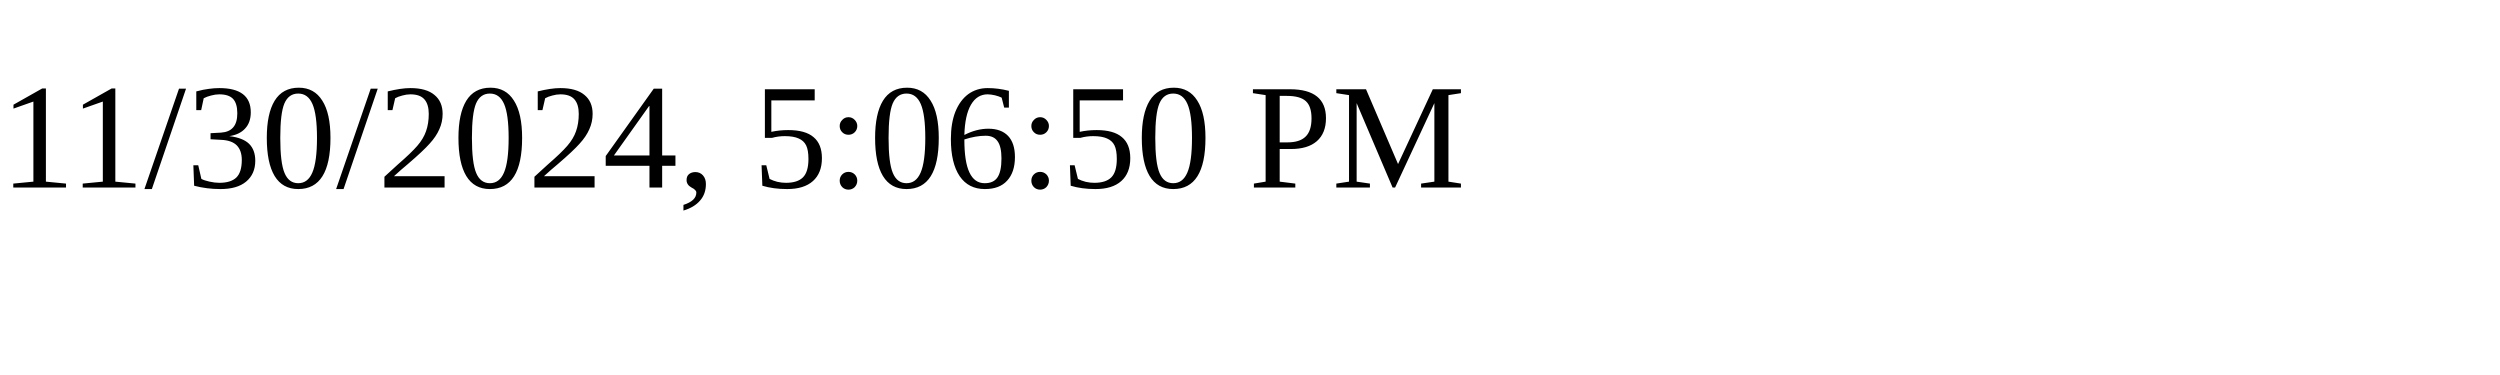
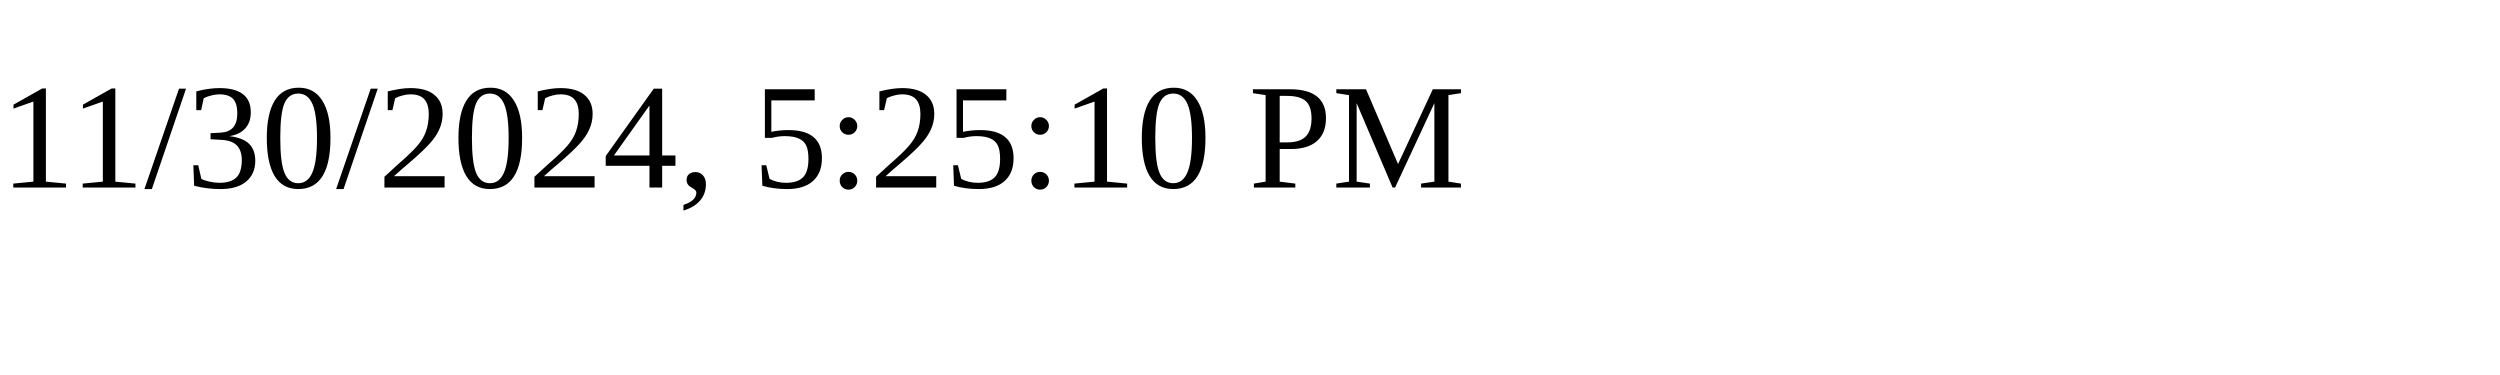
<svg xmlns="http://www.w3.org/2000/svg" height="30" width="200">
-   <text x="0" y="15">11/30/2024, 5:06:50 PM</text>
+   <text x="0" y="15">11/30/2024, 5:25:10 PM</text>
</svg>
